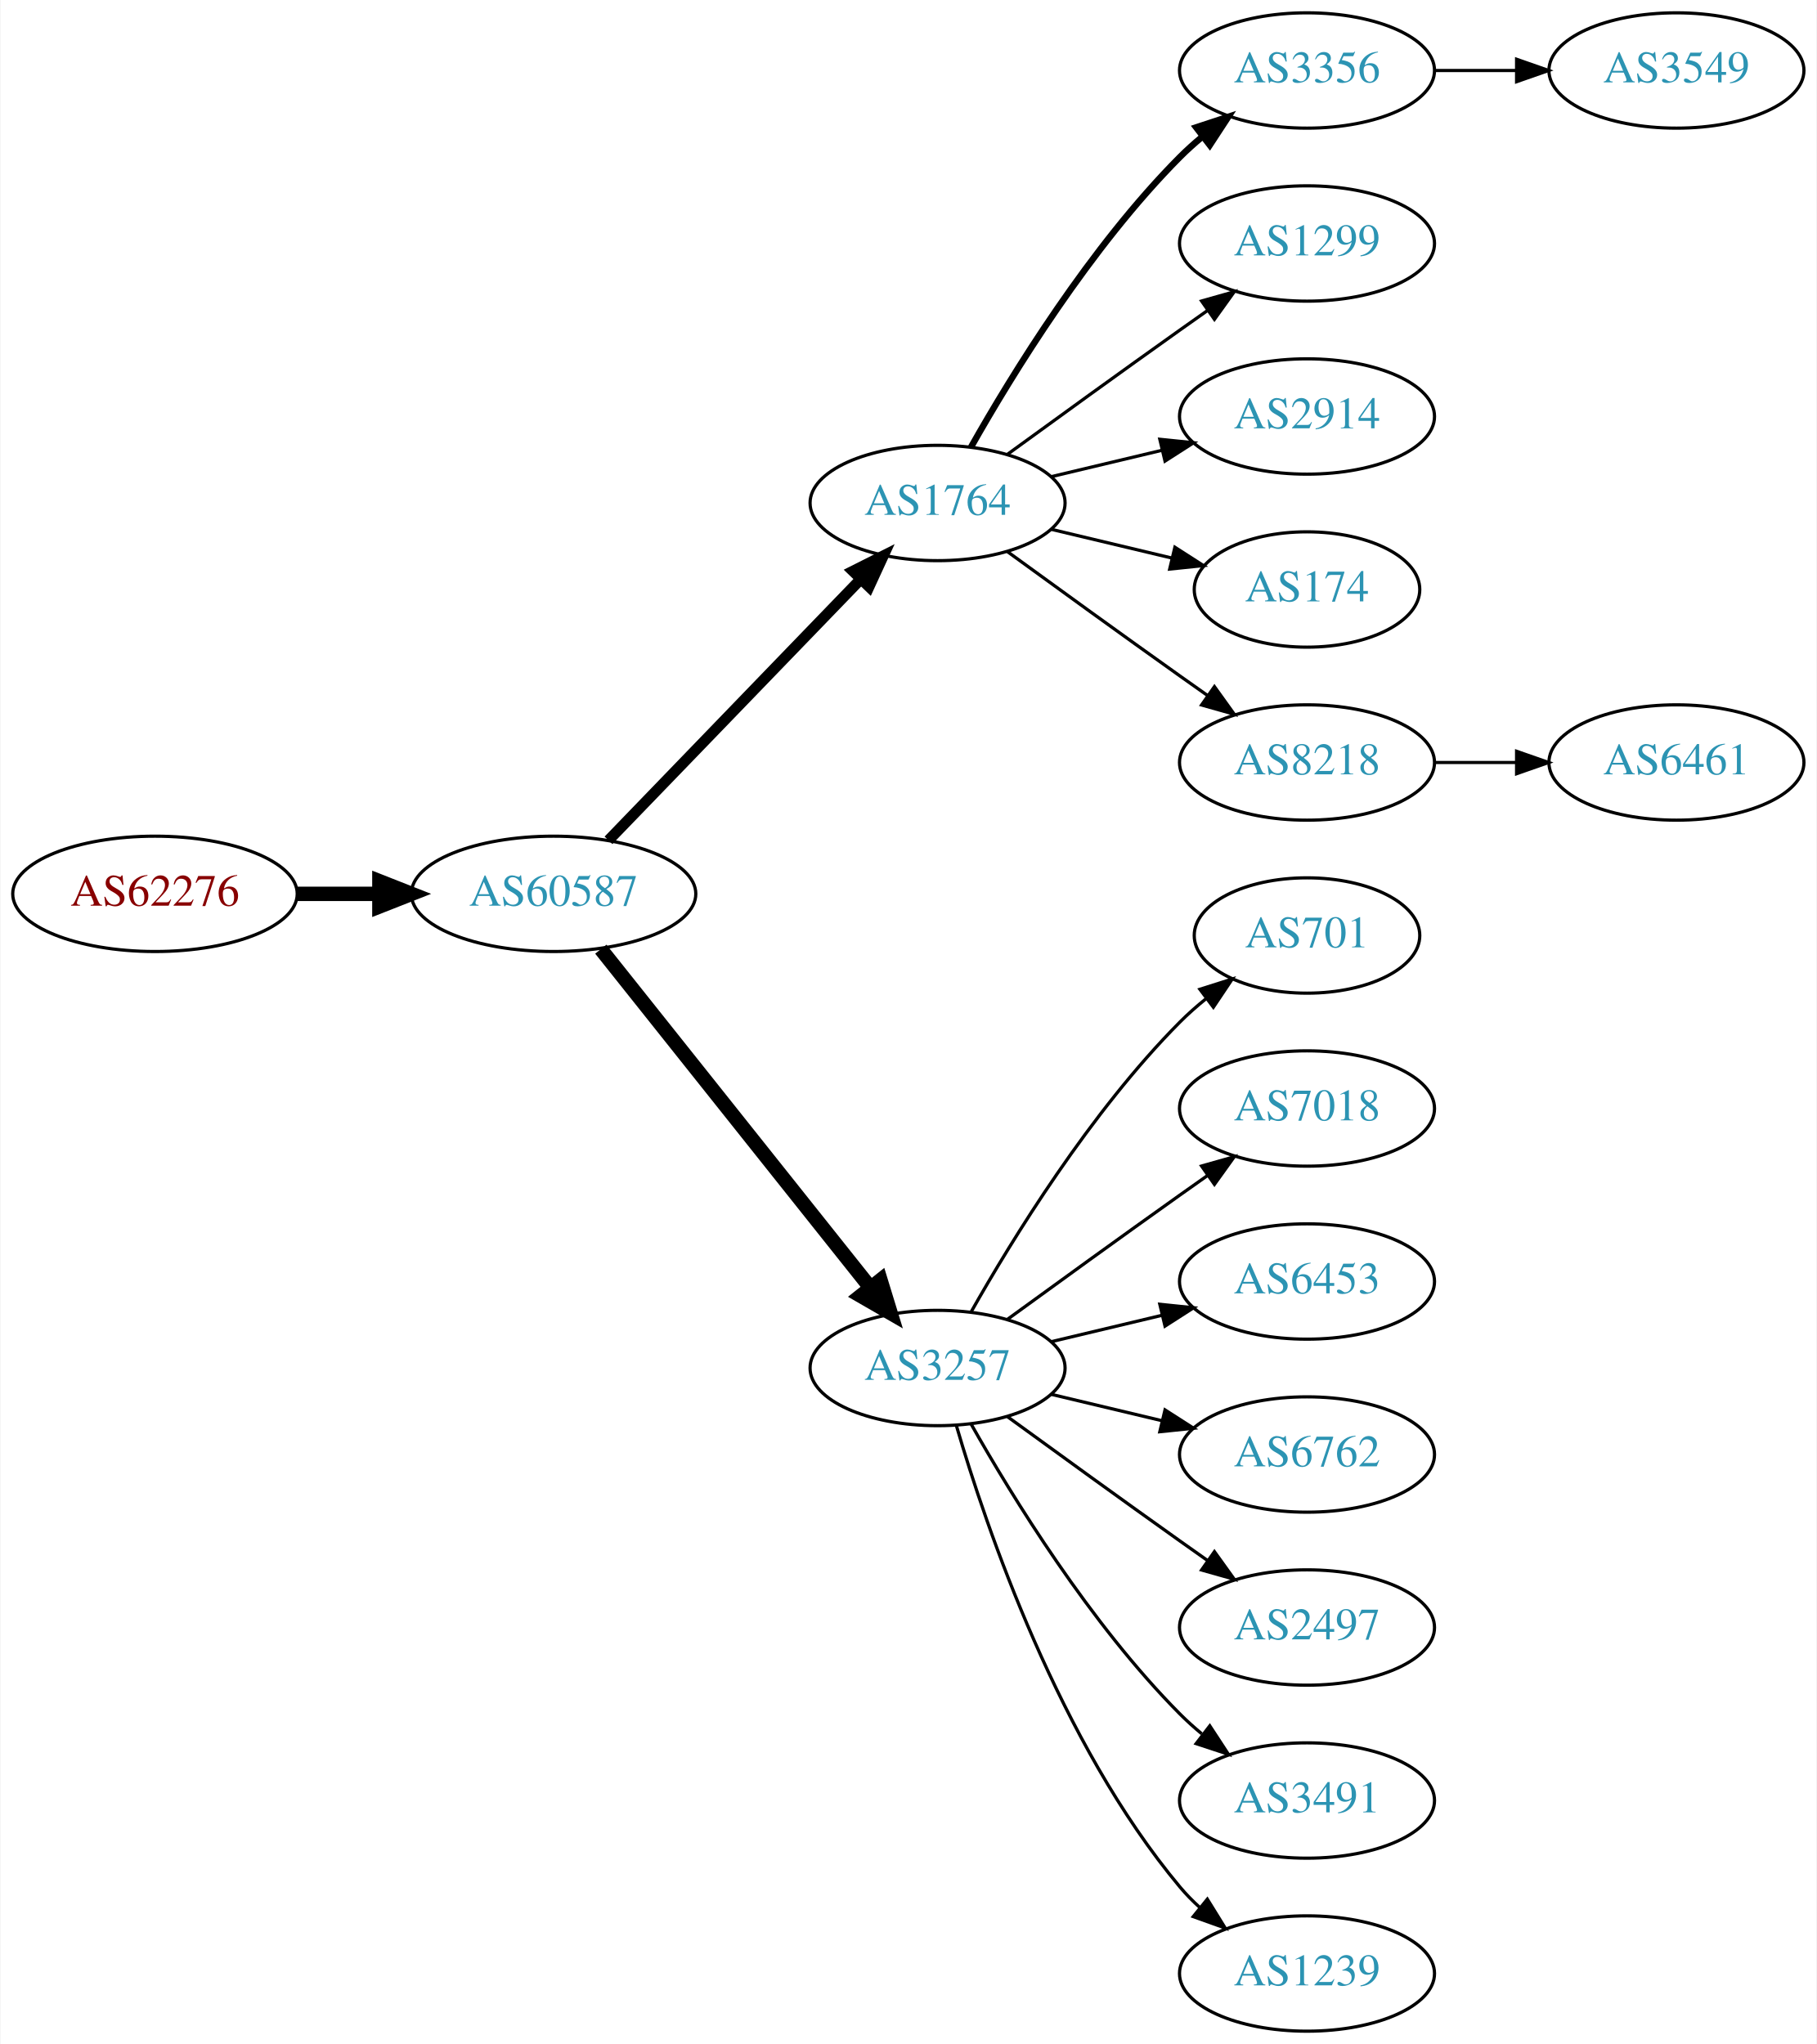
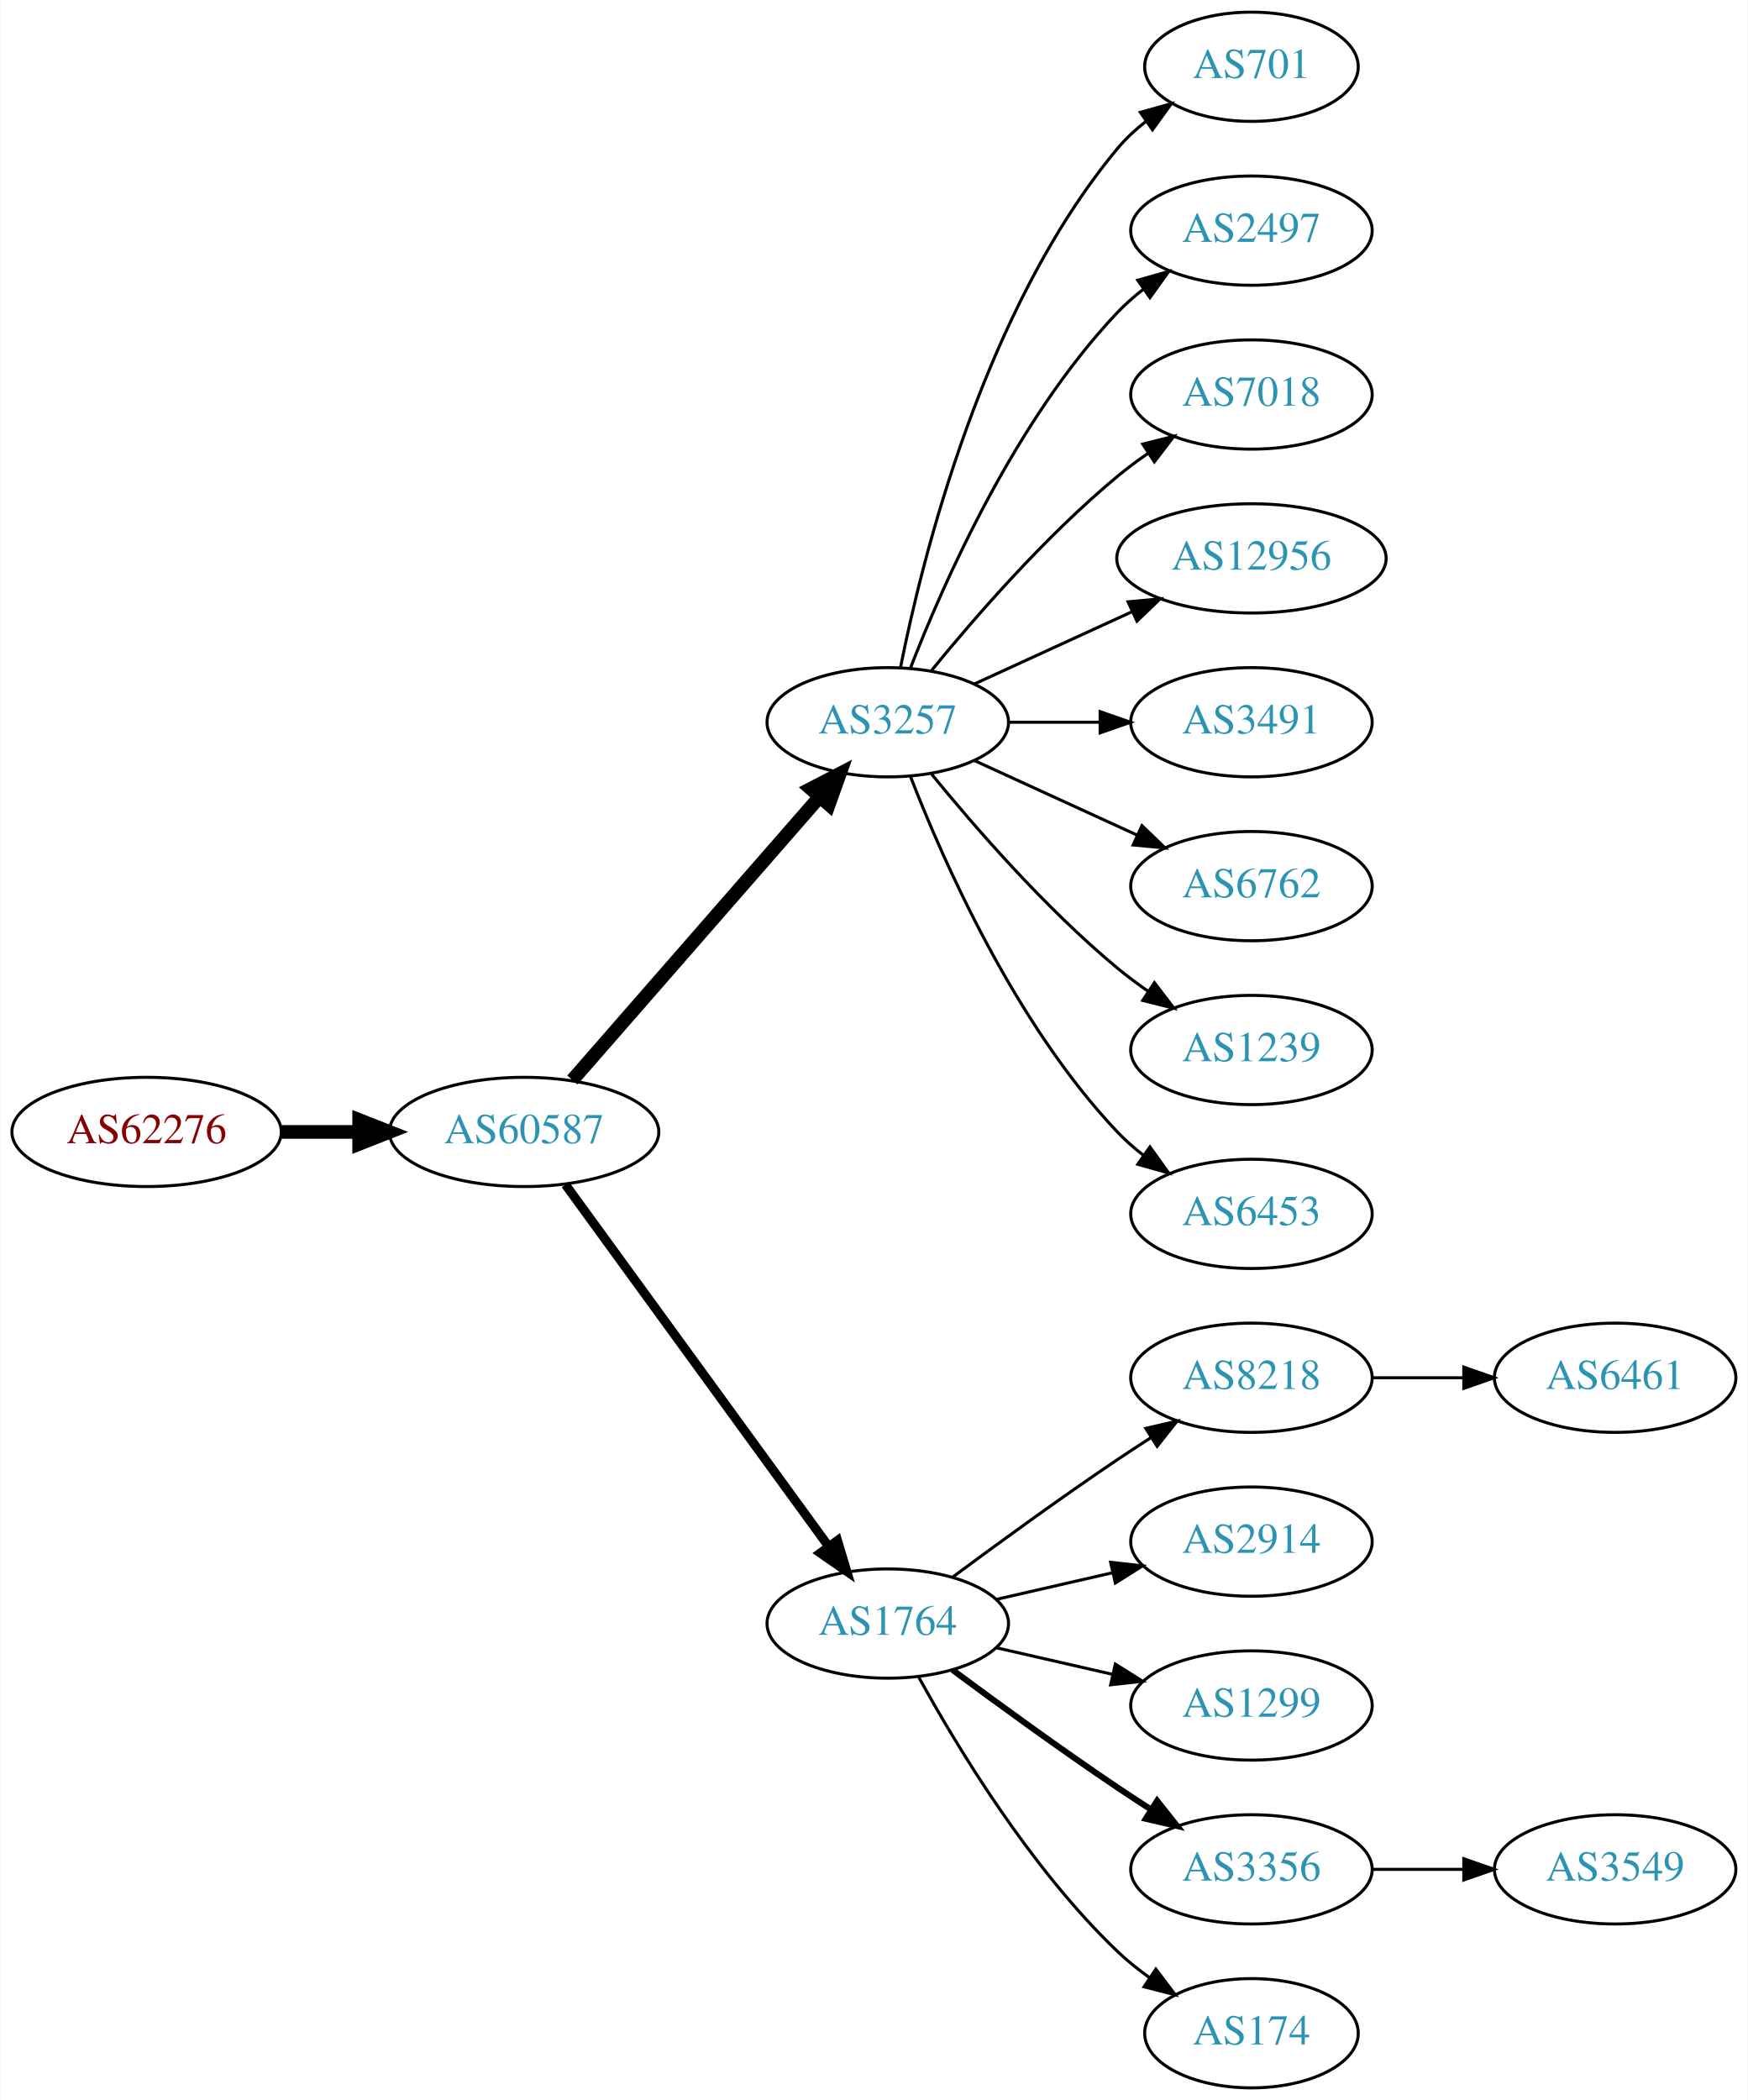
- <svg xmlns="http://www.w3.org/2000/svg" xmlns:xlink="http://www.w3.org/1999/xlink" width="567pt" height="638pt" viewBox="0.00 0.00 566.66 638.00">
-   <g id="graph0" class="graph" transform="scale(1 1) rotate(0) translate(4 634)">
-     <polygon fill="white" stroke="none" points="-4,4 -4,-634 562.663,-634 562.663,4 -4,4" />
+ <svg xmlns="http://www.w3.org/2000/svg" xmlns:xlink="http://www.w3.org/1999/xlink" width="576pt" height="692pt" viewBox="0.00 0.00 575.76 692.00">
+   <g id="graph0" class="graph" transform="scale(1 1) rotate(0) translate(4 688)">
+     <polygon fill="white" stroke="none" points="-4,4 -4,-688 571.762,-688 571.762,4 -4,4" />
    <g id="node1" class="node">
      <g id="a_node1">
        <a xlink:href="/asn/62276" xlink:title="AS62276 ~ Michael Gottsberger [AT]">
-           <ellipse fill="#ffffff" stroke="black" cx="44.196" cy="-355" rx="44.393" ry="18" />
-           <text text-anchor="middle" x="44.196" y="-351.3" font-family="Times,serif" font-size="14.00" fill="#880000">AS62276</text>
+           <ellipse fill="#ffffff" stroke="black" cx="44.196" cy="-315" rx="44.393" ry="18" />
+           <text text-anchor="middle" x="44.196" y="-311.3" font-family="Times,serif" font-size="14.00" fill="#880000">AS62276</text>
        </a>
      </g>
    </g>
    <g id="node2" class="node">
      <g id="a_node2">
        <a xlink:href="/asn/60587" xlink:title="AS60587 ~ XINON GmbH [AT]">
-           <ellipse fill="#ffffff" stroke="black" cx="168.588" cy="-355" rx="44.393" ry="18" />
-           <text text-anchor="middle" x="168.588" y="-351.3" font-family="Times,serif" font-size="14.00" fill="#2c94b3">AS60587</text>
+           <ellipse fill="#ffffff" stroke="black" cx="168.588" cy="-315" rx="44.393" ry="18" />
+           <text text-anchor="middle" x="168.588" y="-311.3" font-family="Times,serif" font-size="14.00" fill="#2c94b3">AS60587</text>
        </a>
      </g>
    </g>
    <g id="edge1" class="edge">
-       <path fill="none" stroke="black" stroke-width="4.5" d="M88.692,-355C96.898,-355 105.569,-355 114.041,-355" />
-       <polygon fill="black" stroke="black" stroke-width="4.5" points="114.233,-358.938 124.233,-355 114.233,-351.063 114.233,-358.938" />
+       <path fill="none" stroke="black" stroke-width="4.5" d="M88.692,-315C96.898,-315 105.569,-315 114.041,-315" />
+       <polygon fill="black" stroke="black" stroke-width="4.5" points="114.233,-318.938 124.233,-315 114.233,-311.063 114.233,-318.938" />
    </g>
    <g id="node3" class="node">
      <g id="a_node3">
-         <a xlink:href="/asn/1764" xlink:title="AS1764 ~ NEXTLAYER-AS [AT]">
-           <ellipse fill="#ffffff" stroke="black" cx="288.431" cy="-477" rx="39.794" ry="18" />
-           <text text-anchor="middle" x="288.431" y="-473.3" font-family="Times,serif" font-size="14.00" fill="#2c94b3">AS1764</text>
+         <a xlink:href="/asn/3257" xlink:title="AS3257 ~ GTT [DE]">
+           <ellipse fill="#ffffff" stroke="black" cx="288.431" cy="-450" rx="39.794" ry="18" />
+           <text text-anchor="middle" x="288.431" y="-446.3" font-family="Times,serif" font-size="14.00" fill="#2c94b3">AS3257</text>
        </a>
      </g>
    </g>
    <g id="edge2" class="edge">
-       <path fill="none" stroke="black" stroke-width="3.375" d="M185.727,-371.708C206.09,-392.789 241.243,-429.183 264.418,-453.175" />
-       <polygon fill="black" stroke="black" stroke-width="3.375" points="262.022,-455.733 271.487,-460.494 267.057,-450.87 262.022,-455.733" />
+       <path fill="none" stroke="black" stroke-width="4.5" d="M184.513,-332.098C205.056,-355.631 242.175,-398.155 265.771,-425.187" />
+       <polygon fill="black" stroke="black" stroke-width="4.5" points="263.085,-428.097 272.627,-433.041 269.017,-422.918 263.085,-428.097" />
    </g>
    <g id="node4" class="node">
      <g id="a_node4">
-         <a xlink:href="/asn/3257" xlink:title="AS3257 ~ GTT [DE]">
-           <ellipse fill="#ffffff" stroke="black" cx="288.431" cy="-207" rx="39.794" ry="18" />
-           <text text-anchor="middle" x="288.431" y="-203.3" font-family="Times,serif" font-size="14.00" fill="#2c94b3">AS3257</text>
+         <a xlink:href="/asn/1764" xlink:title="AS1764 ~ NEXTLAYER-AS [AT]">
+           <ellipse fill="#ffffff" stroke="black" cx="288.431" cy="-153" rx="39.794" ry="18" />
+           <text text-anchor="middle" x="288.431" y="-149.3" font-family="Times,serif" font-size="14.00" fill="#2c94b3">AS1764</text>
        </a>
      </g>
    </g>
    <g id="edge3" class="edge">
-       <path fill="none" stroke="black" stroke-width="4.5" d="M183.337,-337.733C204.093,-311.666 243.538,-262.126 267.462,-232.079" />
-       <polygon fill="black" stroke="black" stroke-width="4.5" points="270.621,-234.433 273.77,-224.157 264.46,-229.528 270.621,-234.433" />
+       <path fill="none" stroke="black" stroke-width="3" d="M182.199,-297.663C203.02,-269.04 244.683,-211.767 268.871,-178.514" />
+       <polygon fill="black" stroke="black" stroke-width="3" points="271.858,-180.358 274.91,-170.212 266.197,-176.24 271.858,-180.358" />
    </g>
    <g id="node5" class="node">
      <g id="a_node5">
-         <a xlink:href="/asn/3356" xlink:title="AS3356 ~ Level 3 Parent, LLC [US]">
-           <ellipse fill="#ffffff" stroke="black" cx="403.724" cy="-612" rx="39.794" ry="18" />
-           <text text-anchor="middle" x="403.724" y="-608.3" font-family="Times,serif" font-size="14.00" fill="#2c94b3">AS3356</text>
+         <a xlink:href="/asn/701" xlink:title="AS701 ~ UUNET [US]">
+           <ellipse fill="#ffffff" stroke="black" cx="408.273" cy="-666" rx="35.194" ry="18" />
+           <text text-anchor="middle" x="408.273" y="-662.3" font-family="Times,serif" font-size="14.00" fill="#2c94b3">AS701</text>
        </a>
      </g>
    </g>
    <g id="edge4" class="edge">
-       <path fill="none" stroke="black" stroke-width="2" d="M298.891,-494.49C311.672,-517.096 336.105,-556.886 364.077,-585 366.188,-587.121 368.484,-589.188 370.87,-591.171" />
-       <polygon fill="black" stroke="black" stroke-width="2" points="369.122,-594.242 379.185,-597.556 373.385,-588.69 369.122,-594.242" />
+       <path fill="none" stroke="black" d="M292.629,-468.073C299.793,-504.141 320.067,-586.125 364.077,-639 366.814,-642.288 370.059,-645.298 373.522,-648.017" />
+       <polygon fill="black" stroke="black" points="371.658,-650.983 381.863,-653.827 375.659,-645.239 371.658,-650.983" />
    </g>
    <g id="node6" class="node">
      <g id="a_node6">
-         <a xlink:href="/asn/1299" xlink:title="AS1299 ~ Telia Carrier [EU]">
-           <ellipse fill="#ffffff" stroke="black" cx="403.724" cy="-558" rx="39.794" ry="18" />
-           <text text-anchor="middle" x="403.724" y="-554.3" font-family="Times,serif" font-size="14.00" fill="#2c94b3">AS1299</text>
+         <a xlink:href="/asn/2497" xlink:title="AS2497 ~ Internet Initiative Japan Inc. [JP]">
+           <ellipse fill="#ffffff" stroke="black" cx="408.273" cy="-612" rx="39.794" ry="18" />
+           <text text-anchor="middle" x="408.273" y="-608.3" font-family="Times,serif" font-size="14.00" fill="#2c94b3">AS2497</text>
        </a>
      </g>
    </g>
    <g id="edge5" class="edge">
-       <path fill="none" stroke="black" d="M310.279,-492.222C325.213,-503.091 345.827,-518.025 364.077,-531 366.898,-533.005 369.841,-535.085 372.789,-537.159" />
-       <polygon fill="black" stroke="black" points="370.816,-540.05 381.013,-542.926 374.835,-534.319 370.816,-540.05" />
+       <path fill="none" stroke="black" d="M295.954,-467.994C306.704,-495.728 330.362,-549.429 364.077,-585 366.663,-587.728 369.581,-590.294 372.649,-592.677" />
+       <polygon fill="black" stroke="black" points="370.803,-595.658 380.997,-598.543 374.827,-589.93 370.803,-595.658" />
    </g>
    <g id="node7" class="node">
      <g id="a_node7">
-         <a xlink:href="/asn/2914" xlink:title="AS2914 ~ NTT America, Inc. [US]">
-           <ellipse fill="#ffffff" stroke="black" cx="403.724" cy="-504" rx="39.794" ry="18" />
-           <text text-anchor="middle" x="403.724" y="-500.3" font-family="Times,serif" font-size="14.00" fill="#2c94b3">AS2914</text>
+         <a xlink:href="/asn/7018" xlink:title="AS7018 ~ AT&amp;T Services, Inc. [US]">
+           <ellipse fill="#ffffff" stroke="black" cx="408.273" cy="-558" rx="39.794" ry="18" />
+           <text text-anchor="middle" x="408.273" y="-554.3" font-family="Times,serif" font-size="14.00" fill="#2c94b3">AS7018</text>
        </a>
      </g>
    </g>
    <g id="edge6" class="edge">
-       <path fill="none" stroke="black" d="M324.038,-485.248C334.909,-487.838 347.064,-490.735 358.506,-493.462" />
-       <polygon fill="black" stroke="black" points="357.789,-496.889 368.328,-495.803 359.412,-490.08 357.789,-496.889" />
+       <path fill="none" stroke="black" d="M302.85,-467.065C316.964,-484.375 340.379,-511.345 364.077,-531 367.294,-533.668 370.794,-536.27 374.365,-538.741" />
+       <polygon fill="black" stroke="black" points="372.442,-541.666 382.721,-544.236 376.288,-535.817 372.442,-541.666" />
    </g>
    <g id="node8" class="node">
      <g id="a_node8">
-         <a xlink:href="/asn/174" xlink:title="AS174 ~ Cogent Communications [US]">
-           <ellipse fill="#ffffff" stroke="black" cx="403.724" cy="-450" rx="35.194" ry="18" />
-           <text text-anchor="middle" x="403.724" y="-446.3" font-family="Times,serif" font-size="14.00" fill="#2c94b3">AS174</text>
+         <a xlink:href="/asn/12956" xlink:title="AS12956 ~ TELXIUS [ES]">
+           <ellipse fill="#ffffff" stroke="black" cx="408.273" cy="-504" rx="44.393" ry="18" />
+           <text text-anchor="middle" x="408.273" y="-500.3" font-family="Times,serif" font-size="14.00" fill="#2c94b3">AS12956</text>
        </a>
      </g>
    </g>
    <g id="edge7" class="edge">
-       <path fill="none" stroke="black" d="M324.038,-468.752C335.833,-465.942 349.137,-462.771 361.405,-459.847" />
-       <polygon fill="black" stroke="black" points="362.494,-463.186 371.41,-457.463 360.871,-456.376 362.494,-463.186" />
+       <path fill="none" stroke="black" d="M317.06,-462.661C332.557,-469.762 352.124,-478.728 369.071,-486.494" />
+       <polygon fill="black" stroke="black" points="367.624,-489.681 378.173,-490.665 370.54,-483.317 367.624,-489.681" />
    </g>
    <g id="node9" class="node">
      <g id="a_node9">
-         <a xlink:href="/asn/8218" xlink:title="AS8218 ~ legacy Neotelecoms [FR]">
-           <ellipse fill="#ffffff" stroke="black" cx="403.724" cy="-396" rx="39.794" ry="18" />
-           <text text-anchor="middle" x="403.724" y="-392.3" font-family="Times,serif" font-size="14.00" fill="#2c94b3">AS8218</text>
+         <a xlink:href="/asn/3491" xlink:title="AS3491 ~ PCCW Global, Inc. [US]">
+           <ellipse fill="#ffffff" stroke="black" cx="408.273" cy="-450" rx="39.794" ry="18" />
+           <text text-anchor="middle" x="408.273" y="-446.3" font-family="Times,serif" font-size="14.00" fill="#2c94b3">AS3491</text>
        </a>
      </g>
    </g>
    <g id="edge8" class="edge">
-       <path fill="none" stroke="black" d="M310.279,-461.778C325.213,-450.909 345.827,-435.975 364.077,-423 366.898,-420.995 369.841,-418.915 372.789,-416.841" />
-       <polygon fill="black" stroke="black" points="374.835,-419.681 381.013,-411.074 370.816,-413.95 374.835,-419.681" />
+       <path fill="none" stroke="black" d="M328.343,-450C337.897,-450 348.246,-450 358.209,-450" />
+       <polygon fill="black" stroke="black" points="358.402,-453.5 368.402,-450 358.402,-446.5 358.402,-453.5" />
    </g>
    <g id="node10" class="node">
      <g id="a_node10">
-         <a xlink:href="/asn/701" xlink:title="AS701 ~ UUNET [US]">
-           <ellipse fill="#ffffff" stroke="black" cx="403.724" cy="-342" rx="35.194" ry="18" />
-           <text text-anchor="middle" x="403.724" y="-338.3" font-family="Times,serif" font-size="14.00" fill="#2c94b3">AS701</text>
+         <a xlink:href="/asn/6762" xlink:title="AS6762 ~ TELECOM ITALIA SPARKLE S.p.A. [IT]">
+           <ellipse fill="#ffffff" stroke="black" cx="408.273" cy="-396" rx="39.794" ry="18" />
+           <text text-anchor="middle" x="408.273" y="-392.3" font-family="Times,serif" font-size="14.00" fill="#2c94b3">AS6762</text>
        </a>
      </g>
    </g>
    <g id="edge9" class="edge">
-       <path fill="none" stroke="black" d="M298.891,-224.49C311.672,-247.096 336.105,-286.886 364.077,-315 366.578,-317.513 369.338,-319.949 372.199,-322.261" />
-       <polygon fill="black" stroke="black" points="370.298,-325.21 380.396,-328.413 374.5,-319.611 370.298,-325.21" />
+       <path fill="none" stroke="black" d="M317.06,-437.339C333.017,-430.027 353.287,-420.739 370.57,-412.819" />
+       <polygon fill="black" stroke="black" points="372.185,-415.929 379.818,-408.581 369.269,-409.565 372.185,-415.929" />
    </g>
    <g id="node11" class="node">
      <g id="a_node11">
-         <a xlink:href="/asn/7018" xlink:title="AS7018 ~ AT&amp;T Services, Inc. [US]">
-           <ellipse fill="#ffffff" stroke="black" cx="403.724" cy="-288" rx="39.794" ry="18" />
-           <text text-anchor="middle" x="403.724" y="-284.3" font-family="Times,serif" font-size="14.00" fill="#2c94b3">AS7018</text>
+         <a xlink:href="/asn/1239" xlink:title="AS1239 ~ Sprint [US]">
+           <ellipse fill="#ffffff" stroke="black" cx="408.273" cy="-342" rx="39.794" ry="18" />
+           <text text-anchor="middle" x="408.273" y="-338.3" font-family="Times,serif" font-size="14.00" fill="#2c94b3">AS1239</text>
        </a>
      </g>
    </g>
    <g id="edge10" class="edge">
-       <path fill="none" stroke="black" d="M310.279,-222.222C325.213,-233.091 345.827,-248.025 364.077,-261 366.898,-263.005 369.841,-265.085 372.789,-267.159" />
-       <polygon fill="black" stroke="black" points="370.816,-270.05 381.013,-272.926 374.835,-264.319 370.816,-270.05" />
+       <path fill="none" stroke="black" d="M302.85,-432.935C316.964,-415.625 340.379,-388.655 364.077,-369 367.294,-366.332 370.794,-363.73 374.365,-361.259" />
+       <polygon fill="black" stroke="black" points="376.288,-364.183 382.721,-355.764 372.442,-358.334 376.288,-364.183" />
    </g>
    <g id="node12" class="node">
      <g id="a_node12">
        <a xlink:href="/asn/6453" xlink:title="AS6453 ~ TATA COMMUNICATIONS (AMERICA) INC [US]">
-           <ellipse fill="#ffffff" stroke="black" cx="403.724" cy="-234" rx="39.794" ry="18" />
-           <text text-anchor="middle" x="403.724" y="-230.3" font-family="Times,serif" font-size="14.00" fill="#2c94b3">AS6453</text>
+           <ellipse fill="#ffffff" stroke="black" cx="408.273" cy="-288" rx="39.794" ry="18" />
+           <text text-anchor="middle" x="408.273" y="-284.3" font-family="Times,serif" font-size="14.00" fill="#2c94b3">AS6453</text>
        </a>
      </g>
    </g>
    <g id="edge11" class="edge">
-       <path fill="none" stroke="black" d="M324.038,-215.248C334.909,-217.838 347.064,-220.735 358.506,-223.462" />
-       <polygon fill="black" stroke="black" points="357.789,-226.889 368.328,-225.803 359.412,-220.08 357.789,-226.889" />
+       <path fill="none" stroke="black" d="M295.954,-432.006C306.704,-404.272 330.362,-350.571 364.077,-315 366.663,-312.272 369.581,-309.706 372.649,-307.323" />
+       <polygon fill="black" stroke="black" points="374.827,-310.07 380.997,-301.457 370.803,-304.342 374.827,-310.07" />
    </g>
    <g id="node13" class="node">
      <g id="a_node13">
-         <a xlink:href="/asn/6762" xlink:title="AS6762 ~ TELECOM ITALIA SPARKLE S.p.A. [IT]">
-           <ellipse fill="#ffffff" stroke="black" cx="403.724" cy="-180" rx="39.794" ry="18" />
-           <text text-anchor="middle" x="403.724" y="-176.3" font-family="Times,serif" font-size="14.00" fill="#2c94b3">AS6762</text>
+         <a xlink:href="/asn/8218" xlink:title="AS8218 ~ legacy Neotelecoms [FR]">
+           <ellipse fill="#ffffff" stroke="black" cx="408.273" cy="-234" rx="39.794" ry="18" />
+           <text text-anchor="middle" x="408.273" y="-230.3" font-family="Times,serif" font-size="14.00" fill="#2c94b3">AS8218</text>
        </a>
      </g>
    </g>
    <g id="edge12" class="edge">
-       <path fill="none" stroke="black" d="M324.038,-198.752C334.909,-196.162 347.064,-193.265 358.506,-190.538" />
-       <polygon fill="black" stroke="black" points="359.412,-193.92 368.328,-188.197 357.789,-187.111 359.412,-193.92" />
+       <path fill="none" stroke="black" d="M309.761,-168.277C324.623,-179.304 345.368,-194.407 364.077,-207 367.626,-209.389 371.377,-211.839 375.125,-214.242" />
+       <polygon fill="black" stroke="black" points="373.451,-217.325 383.774,-219.712 377.193,-211.409 373.451,-217.325" />
    </g>
    <g id="node14" class="node">
      <g id="a_node14">
-         <a xlink:href="/asn/2497" xlink:title="AS2497 ~ Internet Initiative Japan Inc. [JP]">
-           <ellipse fill="#ffffff" stroke="black" cx="403.724" cy="-126" rx="39.794" ry="18" />
-           <text text-anchor="middle" x="403.724" y="-122.3" font-family="Times,serif" font-size="14.00" fill="#2c94b3">AS2497</text>
+         <a xlink:href="/asn/2914" xlink:title="AS2914 ~ NTT America, Inc. [US]">
+           <ellipse fill="#ffffff" stroke="black" cx="408.273" cy="-180" rx="39.794" ry="18" />
+           <text text-anchor="middle" x="408.273" y="-176.3" font-family="Times,serif" font-size="14.00" fill="#2c94b3">AS2914</text>
        </a>
      </g>
    </g>
    <g id="edge13" class="edge">
-       <path fill="none" stroke="black" d="M310.279,-191.778C325.213,-180.909 345.827,-165.975 364.077,-153 366.898,-150.995 369.841,-148.915 372.789,-146.841" />
-       <polygon fill="black" stroke="black" points="374.835,-149.681 381.013,-141.074 370.816,-143.95 374.835,-149.681" />
+       <path fill="none" stroke="black" d="M324.15,-160.955C336.15,-163.704 349.771,-166.825 362.463,-169.733" />
+       <polygon fill="black" stroke="black" points="361.866,-173.187 372.395,-172.009 363.429,-166.364 361.866,-173.187" />
    </g>
    <g id="node15" class="node">
      <g id="a_node15">
-         <a xlink:href="/asn/3491" xlink:title="AS3491 ~ PCCW Global, Inc. [US]">
-           <ellipse fill="#ffffff" stroke="black" cx="403.724" cy="-72" rx="39.794" ry="18" />
-           <text text-anchor="middle" x="403.724" y="-68.3" font-family="Times,serif" font-size="14.00" fill="#2c94b3">AS3491</text>
+         <a xlink:href="/asn/1299" xlink:title="AS1299 ~ Telia Carrier [EU]">
+           <ellipse fill="#ffffff" stroke="black" cx="408.273" cy="-126" rx="39.794" ry="18" />
+           <text text-anchor="middle" x="408.273" y="-122.3" font-family="Times,serif" font-size="14.00" fill="#2c94b3">AS1299</text>
        </a>
      </g>
    </g>
    <g id="edge14" class="edge">
-       <path fill="none" stroke="black" d="M298.891,-189.51C311.672,-166.904 336.105,-127.114 364.077,-99 366.188,-96.879 368.484,-94.812 370.87,-92.829" />
-       <polygon fill="black" stroke="black" points="373.385,-95.31 379.185,-86.444 369.122,-89.758 373.385,-95.31" />
+       <path fill="none" stroke="black" d="M324.15,-145.045C336.15,-142.296 349.771,-139.175 362.463,-136.267" />
+       <polygon fill="black" stroke="black" points="363.429,-139.636 372.395,-133.991 361.866,-132.813 363.429,-139.636" />
    </g>
    <g id="node16" class="node">
      <g id="a_node16">
-         <a xlink:href="/asn/1239" xlink:title="AS1239 ~ Sprint [US]">
-           <ellipse fill="#ffffff" stroke="black" cx="403.724" cy="-18" rx="39.794" ry="18" />
-           <text text-anchor="middle" x="403.724" y="-14.3" font-family="Times,serif" font-size="14.00" fill="#2c94b3">AS1239</text>
+         <a xlink:href="/asn/3356" xlink:title="AS3356 ~ Level 3 Parent, LLC [US]">
+           <ellipse fill="#ffffff" stroke="black" cx="408.273" cy="-72" rx="39.794" ry="18" />
+           <text text-anchor="middle" x="408.273" y="-68.3" font-family="Times,serif" font-size="14.00" fill="#2c94b3">AS3356</text>
        </a>
      </g>
    </g>
    <g id="edge15" class="edge">
-       <path fill="none" stroke="black" d="M294.305,-188.998C303.619,-157.156 326.435,-90.019 364.077,-45 365.948,-42.763 368.046,-40.626 370.272,-38.604" />
-       <polygon fill="black" stroke="black" points="372.619,-41.208 378.191,-32.196 368.216,-35.766 372.619,-41.208" />
+       <path fill="none" stroke="black" stroke-width="2" d="M309.761,-137.723C324.623,-126.696 345.368,-111.593 364.077,-99 367.626,-96.611 371.377,-94.161 375.125,-91.758" />
+       <polygon fill="black" stroke="black" stroke-width="2" points="377.193,-94.591 383.774,-86.288 373.451,-88.675 377.193,-94.591" />
    </g>
    <g id="node17" class="node">
      <g id="a_node17">
-         <a xlink:href="/asn/3549" xlink:title="AS3549 ~ Level 3 Parent, LLC [US]">
-           <ellipse fill="#ffffff" stroke="black" cx="519.017" cy="-612" rx="39.794" ry="18" />
-           <text text-anchor="middle" x="519.017" y="-608.3" font-family="Times,serif" font-size="14.00" fill="#2c94b3">AS3549</text>
+         <a xlink:href="/asn/174" xlink:title="AS174 ~ Cogent Communications [US]">
+           <ellipse fill="#ffffff" stroke="black" cx="408.273" cy="-18" rx="35.194" ry="18" />
+           <text text-anchor="middle" x="408.273" y="-14.3" font-family="Times,serif" font-size="14.00" fill="#2c94b3">AS174</text>
        </a>
      </g>
    </g>
    <g id="edge16" class="edge">
-       <path fill="none" stroke="black" d="M443.396,-612C451.599,-612 460.363,-612 468.895,-612" />
-       <polygon fill="black" stroke="black" points="469.134,-615.5 479.134,-612 469.134,-608.5 469.134,-615.5" />
+       <path fill="none" stroke="black" d="M298.672,-135.287C311.218,-112.439 335.394,-72.389 364.077,-45 367.331,-41.893 370.998,-38.954 374.785,-36.24" />
+       <polygon fill="black" stroke="black" points="376.762,-39.128 383.153,-30.678 372.887,-33.299 376.762,-39.128" />
    </g>
    <g id="node18" class="node">
      <g id="a_node18">
        <a xlink:href="/asn/6461" xlink:title="AS6461 ~ Zayo Bandwidth [US]">
-           <ellipse fill="#ffffff" stroke="black" cx="519.017" cy="-396" rx="39.794" ry="18" />
-           <text text-anchor="middle" x="519.017" y="-392.3" font-family="Times,serif" font-size="14.00" fill="#2c94b3">AS6461</text>
+           <ellipse fill="#ffffff" stroke="black" cx="528.116" cy="-234" rx="39.794" ry="18" />
+           <text text-anchor="middle" x="528.116" y="-230.3" font-family="Times,serif" font-size="14.00" fill="#2c94b3">AS6461</text>
        </a>
      </g>
    </g>
    <g id="edge17" class="edge">
-       <path fill="none" stroke="black" d="M443.396,-396C451.599,-396 460.363,-396 468.895,-396" />
-       <polygon fill="black" stroke="black" points="469.134,-399.5 479.134,-396 469.134,-392.5 469.134,-399.5" />
+       <path fill="none" stroke="black" d="M448.186,-234C457.739,-234 468.089,-234 478.052,-234" />
+       <polygon fill="black" stroke="black" points="478.244,-237.5 488.244,-234 478.244,-230.5 478.244,-237.5" />
+     </g>
+     <g id="node19" class="node">
+       <g id="a_node19">
+         <a xlink:href="/asn/3549" xlink:title="AS3549 ~ Level 3 Parent, LLC [US]">
+           <ellipse fill="#ffffff" stroke="black" cx="528.116" cy="-72" rx="39.794" ry="18" />
+           <text text-anchor="middle" x="528.116" y="-68.3" font-family="Times,serif" font-size="14.00" fill="#2c94b3">AS3549</text>
+         </a>
+       </g>
+     </g>
+     <g id="edge18" class="edge">
+       <path fill="none" stroke="black" d="M448.186,-72C457.739,-72 468.089,-72 478.052,-72" />
+       <polygon fill="black" stroke="black" points="478.244,-75.5 488.244,-72 478.244,-68.5 478.244,-75.5" />
    </g>
  </g>
</svg>
